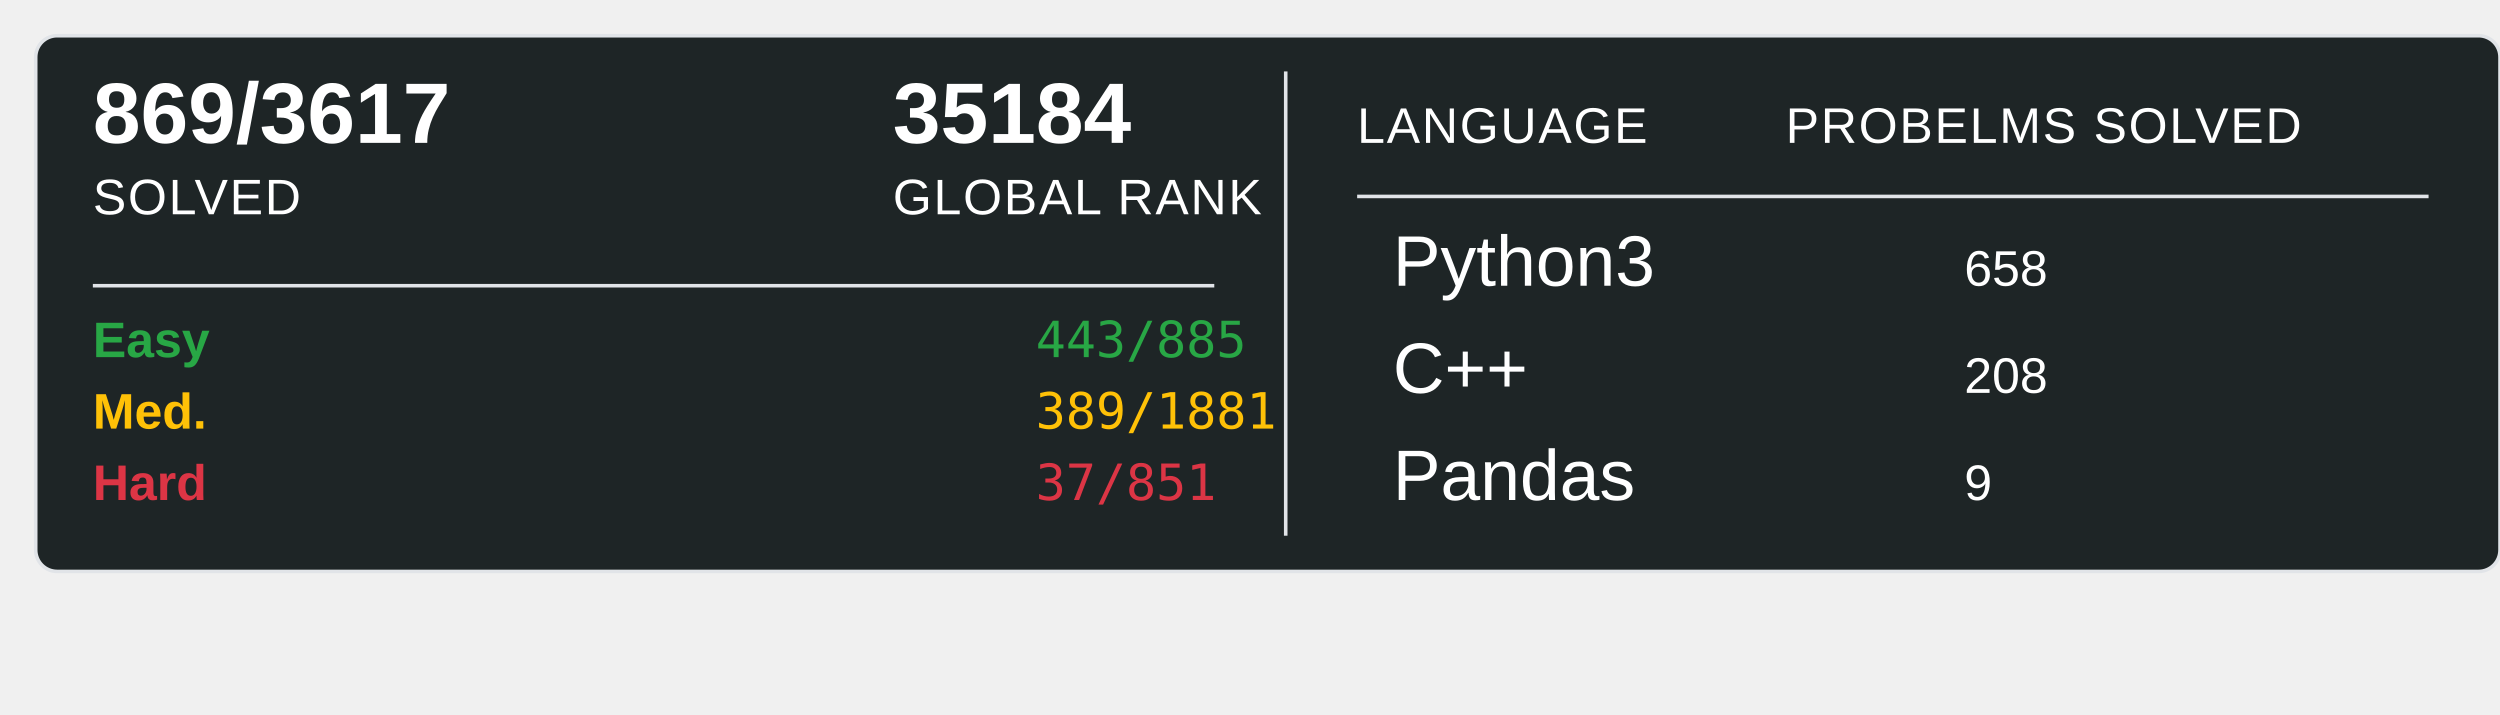
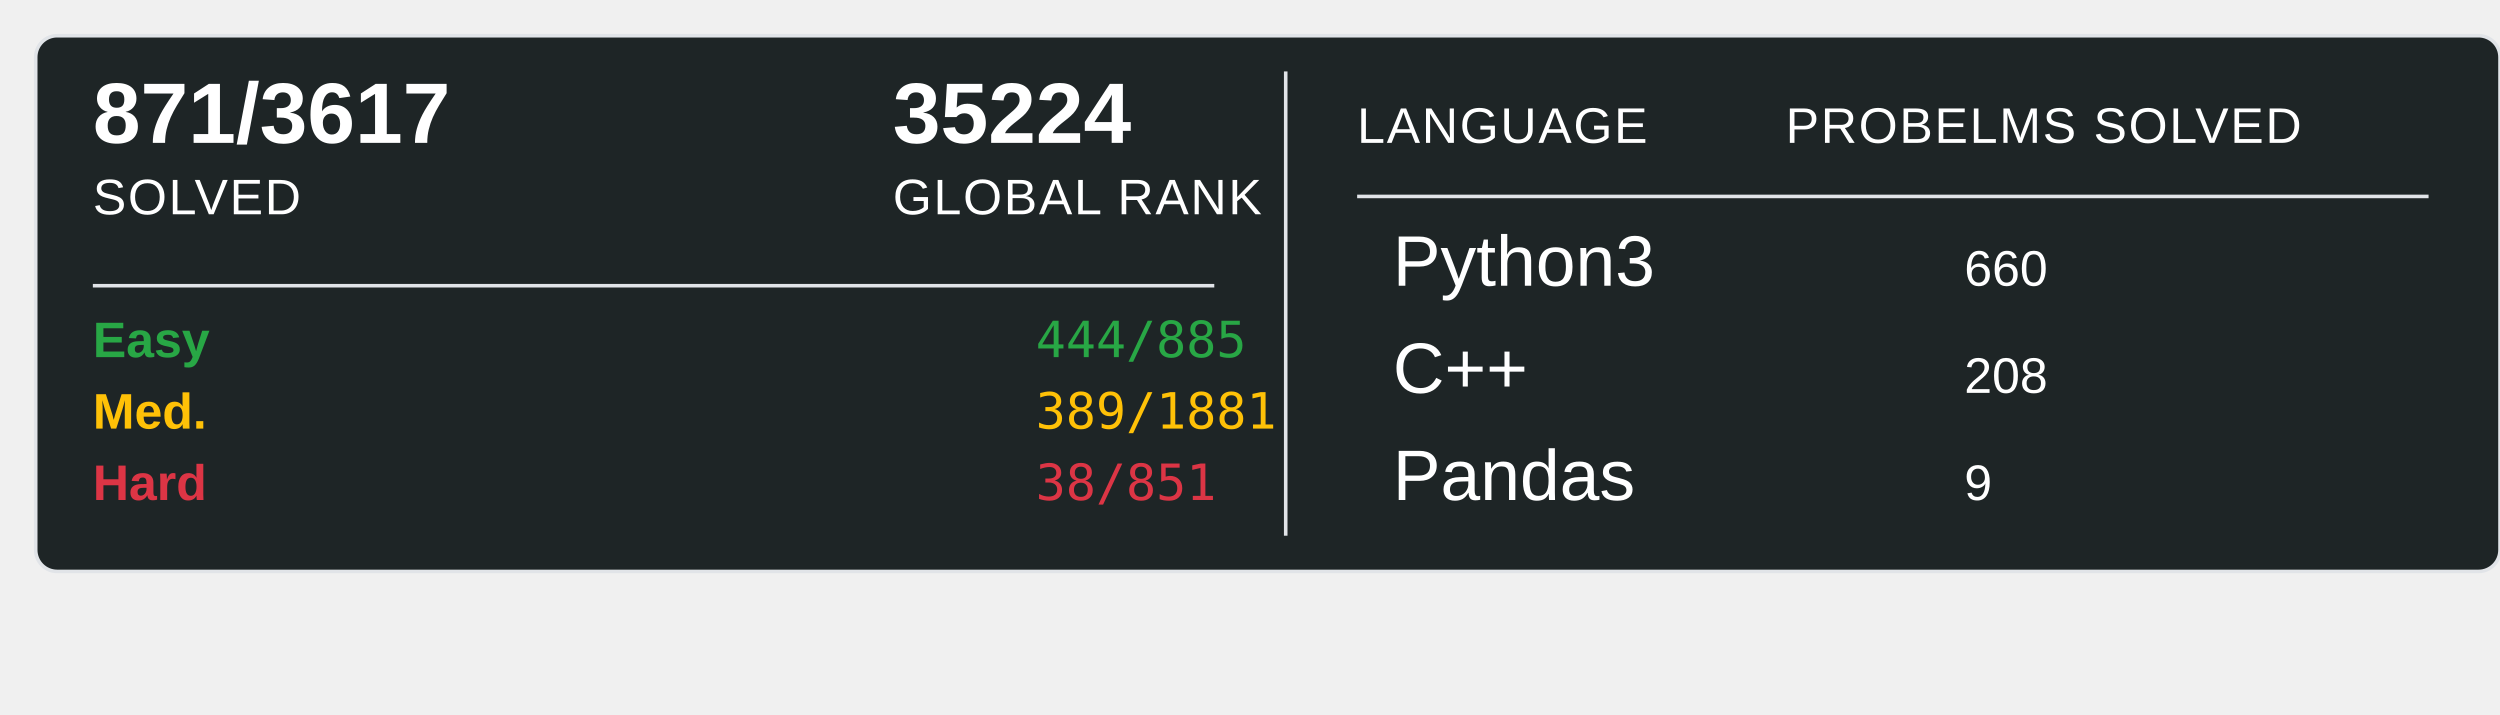
<svg xmlns="http://www.w3.org/2000/svg" width="700" height="200">
  <rect x="10" y="10" width="690" height="150" rx="6" ry="6" fill="#1E2526" stroke="#e1e4e8" stroke-width="1" />
-   <text x="26" y="40" font-family="Arial, sans-serif" font-size="24" font-weight="600" fill="#ffffff">869/3617</text>
+   <text x="26" y="40" font-family="Arial, sans-serif" font-size="24" font-weight="600" fill="#ffffff">871/3617</text>
  <text x="26" y="60" font-family="Arial, sans-serif" font-size="14" fill="#ffffff" text-transform="uppercase" letter-spacing="0.5">SOLVED</text>
-   <text x="250" y="40" font-family="Arial, sans-serif" font-size="24" font-weight="600" fill="#ffffff">35184</text>
+   <text x="250" y="40" font-family="Arial, sans-serif" font-size="24" font-weight="600" fill="#ffffff">35224</text>
  <text x="250" y="60" font-family="Arial, sans-serif" font-size="14" fill="#ffffff" text-transform="uppercase" letter-spacing="0.5">GLOBAL RANK</text>
  <line x1="26" y1="80" x2="340" y2="80" stroke="#e1e4e8" stroke-width="1" />
  <text x="26" y="100" font-family="Arial, sans-serif" font-size="14" font-weight="600" fill="#28a745">Easy</text>
-   <text x="290" y="100" font-family="monospace" font-size="14" fill="#28a745">443/885</text>
+   <text x="290" y="100" font-family="monospace" font-size="14" fill="#28a745">444/885</text>
  <text x="26" y="120" font-family="Arial, sans-serif" font-size="14" font-weight="600" fill="#ffc107">Med.</text>
  <text x="290" y="120" font-family="monospace" font-size="14" fill="#ffc107">389/1881</text>
  <text x="26" y="140" font-family="Arial, sans-serif" font-size="14" font-weight="600" fill="#dc3545">Hard</text>
-   <text x="290" y="140" font-family="monospace" font-size="14" fill="#dc3545">37/851</text>
+   <text x="290" y="140" font-family="monospace" font-size="14" fill="#dc3545">38/851</text>
  <line x1="360" y1="20" x2="360" y2="150" stroke="#e1e4e8" stroke-width="1" />
  <text x="380" y="40" font-family="Arial, sans-serif" font-size="14" fill="#ffffff" text-transform="uppercase" letter-spacing="0.5">LANGUAGE</text>
  <line x1="380" y1="55" x2="680" y2="55" stroke="#e1e4e8" stroke-width="1" />
  <text x="500" y="40" font-family="Arial, sans-serif" font-size="14" fill="#ffffff" text-transform="uppercase" letter-spacing="0.5">PROBELMS SOLVED</text>
  <text x="390" y="80" font-family="Arial, sans-serif" font-size="20" fill="#ffffff">Python3</text>
-   <text x="550" y="80" font-family="Arial, sans-serif" font-size="14" fill="#ffffff">658</text>
+   <text x="550" y="80" font-family="Arial, sans-serif" font-size="14" fill="#ffffff">660</text>
  <text x="390" y="110" font-family="Arial, sans-serif" font-size="20" fill="#ffffff">C++</text>
  <text x="550" y="110" font-family="Arial, sans-serif" font-size="14" fill="#ffffff">208</text>
  <text x="390" y="140" font-family="Arial, sans-serif" font-size="20" fill="#ffffff">Pandas</text>
  <text x="550" y="140" font-family="Arial, sans-serif" font-size="14" fill="#ffffff">9</text>
</svg>
